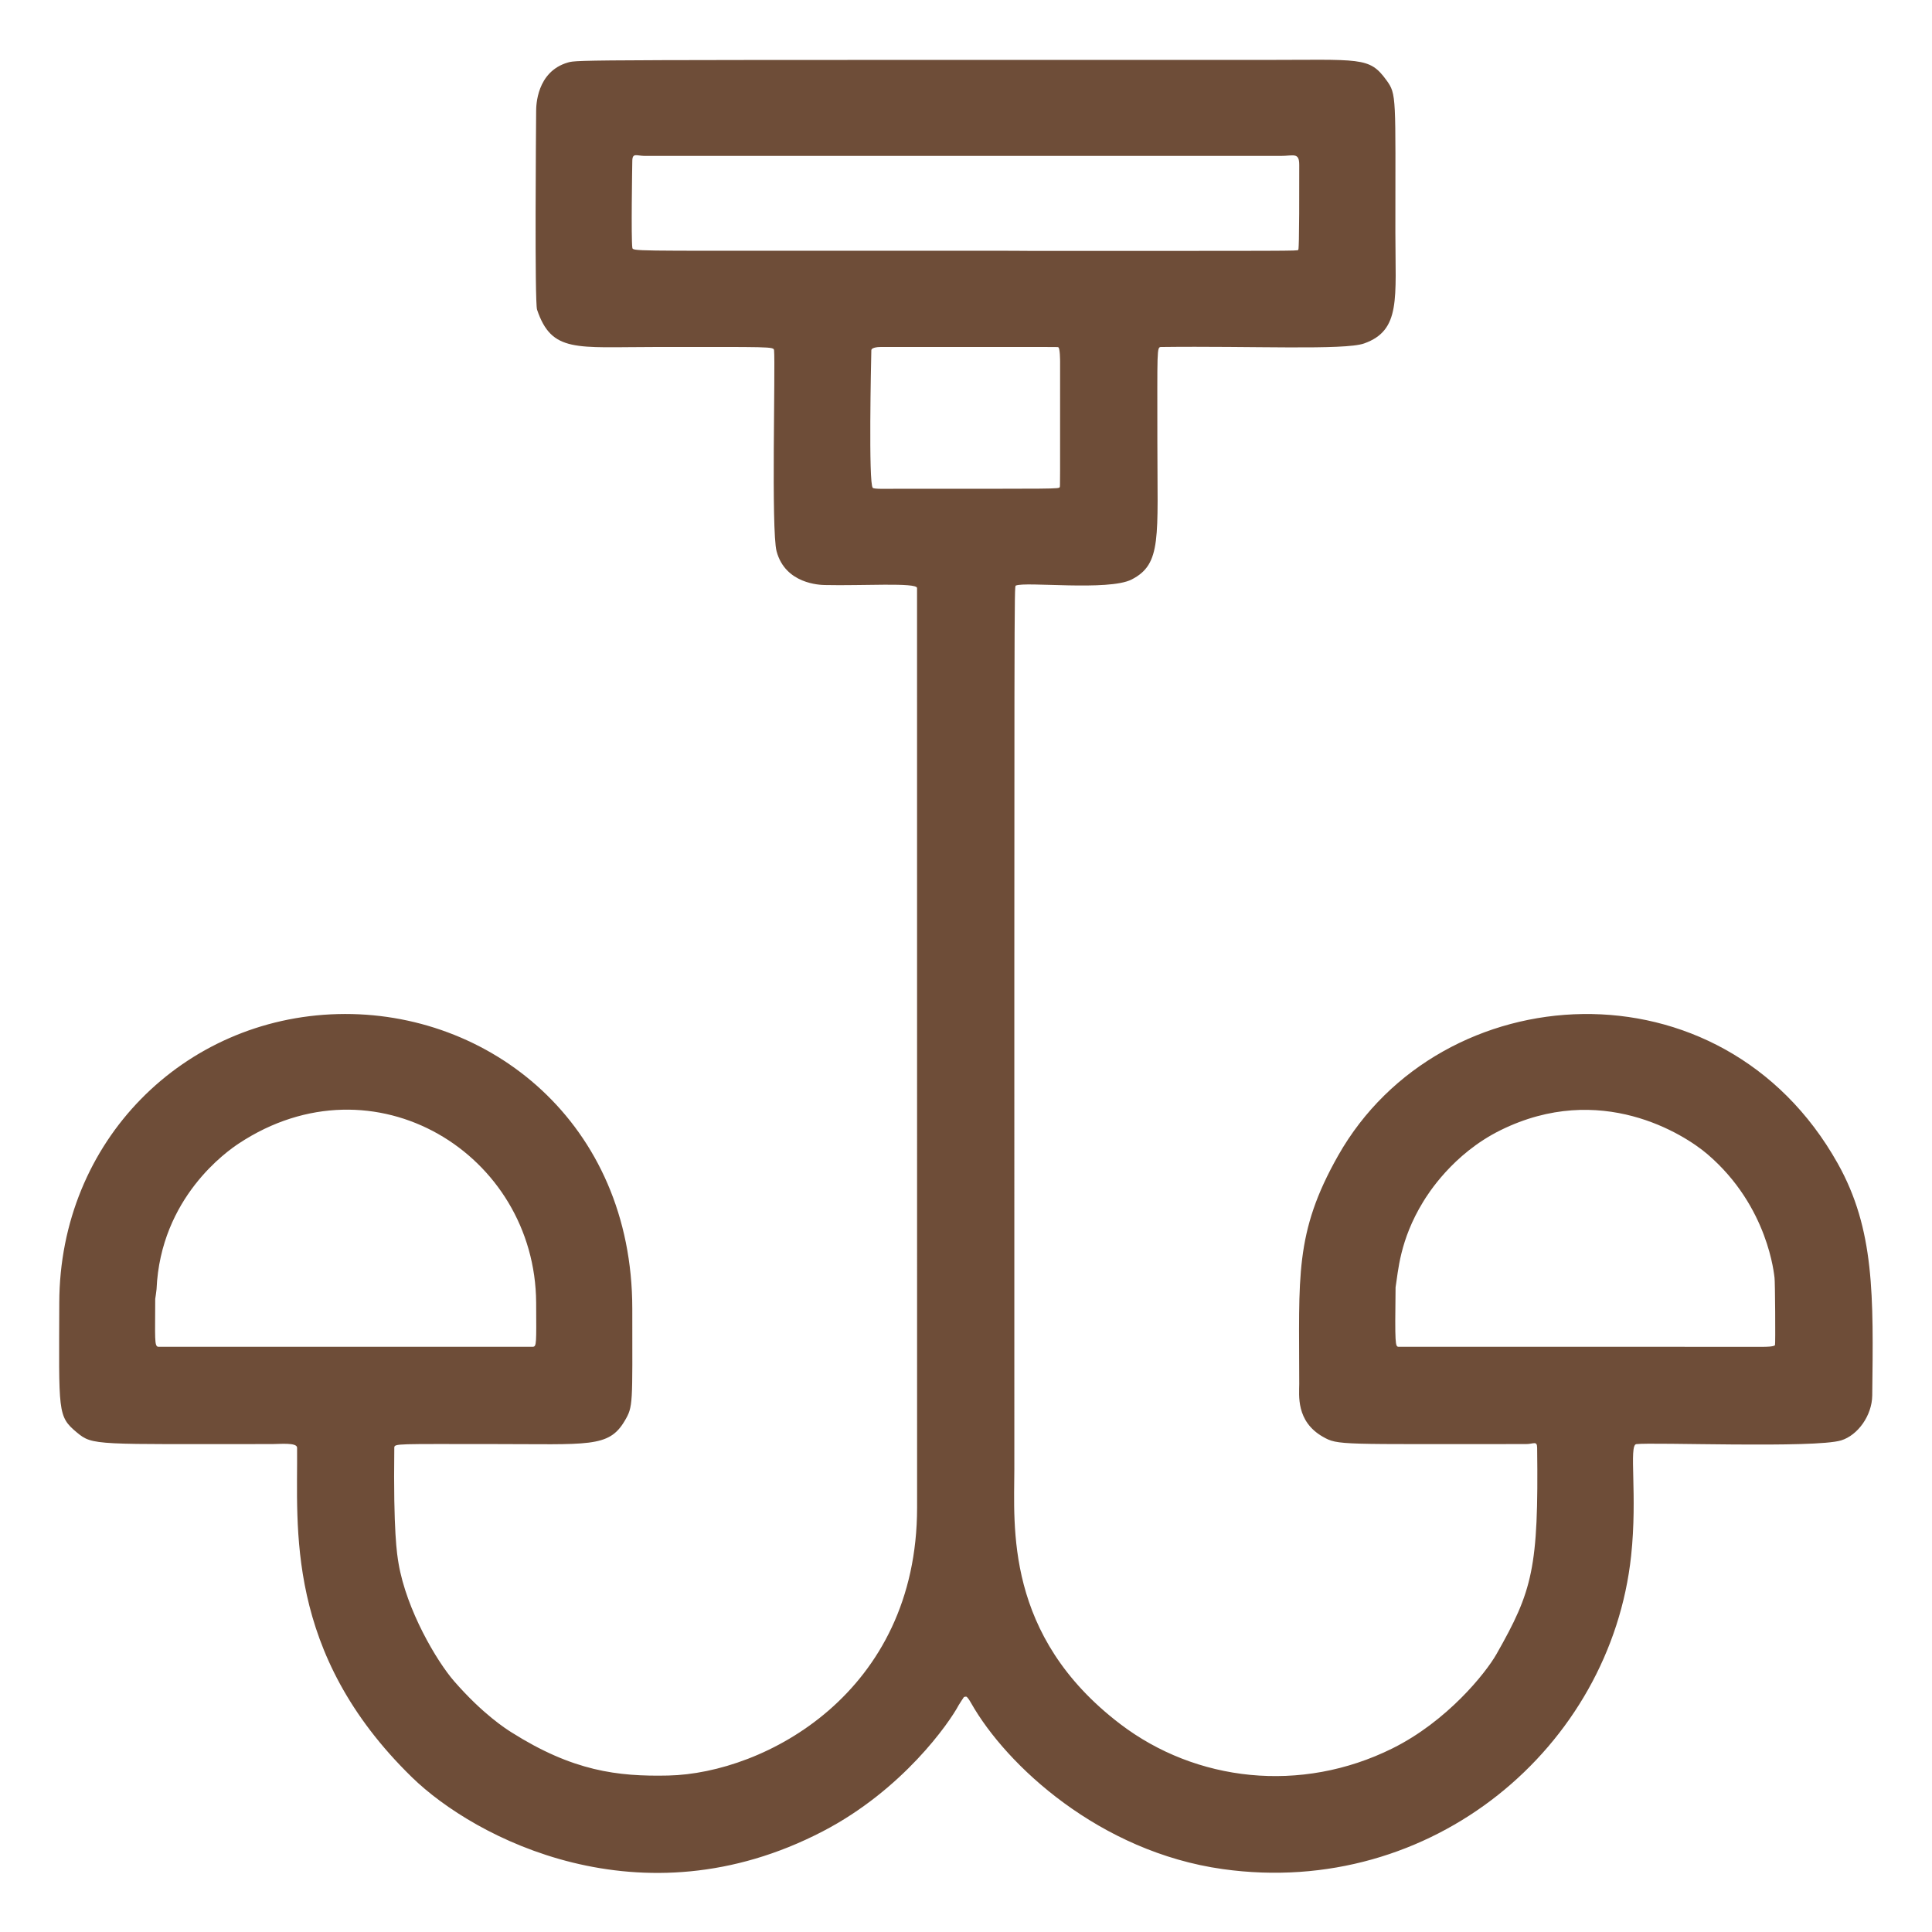
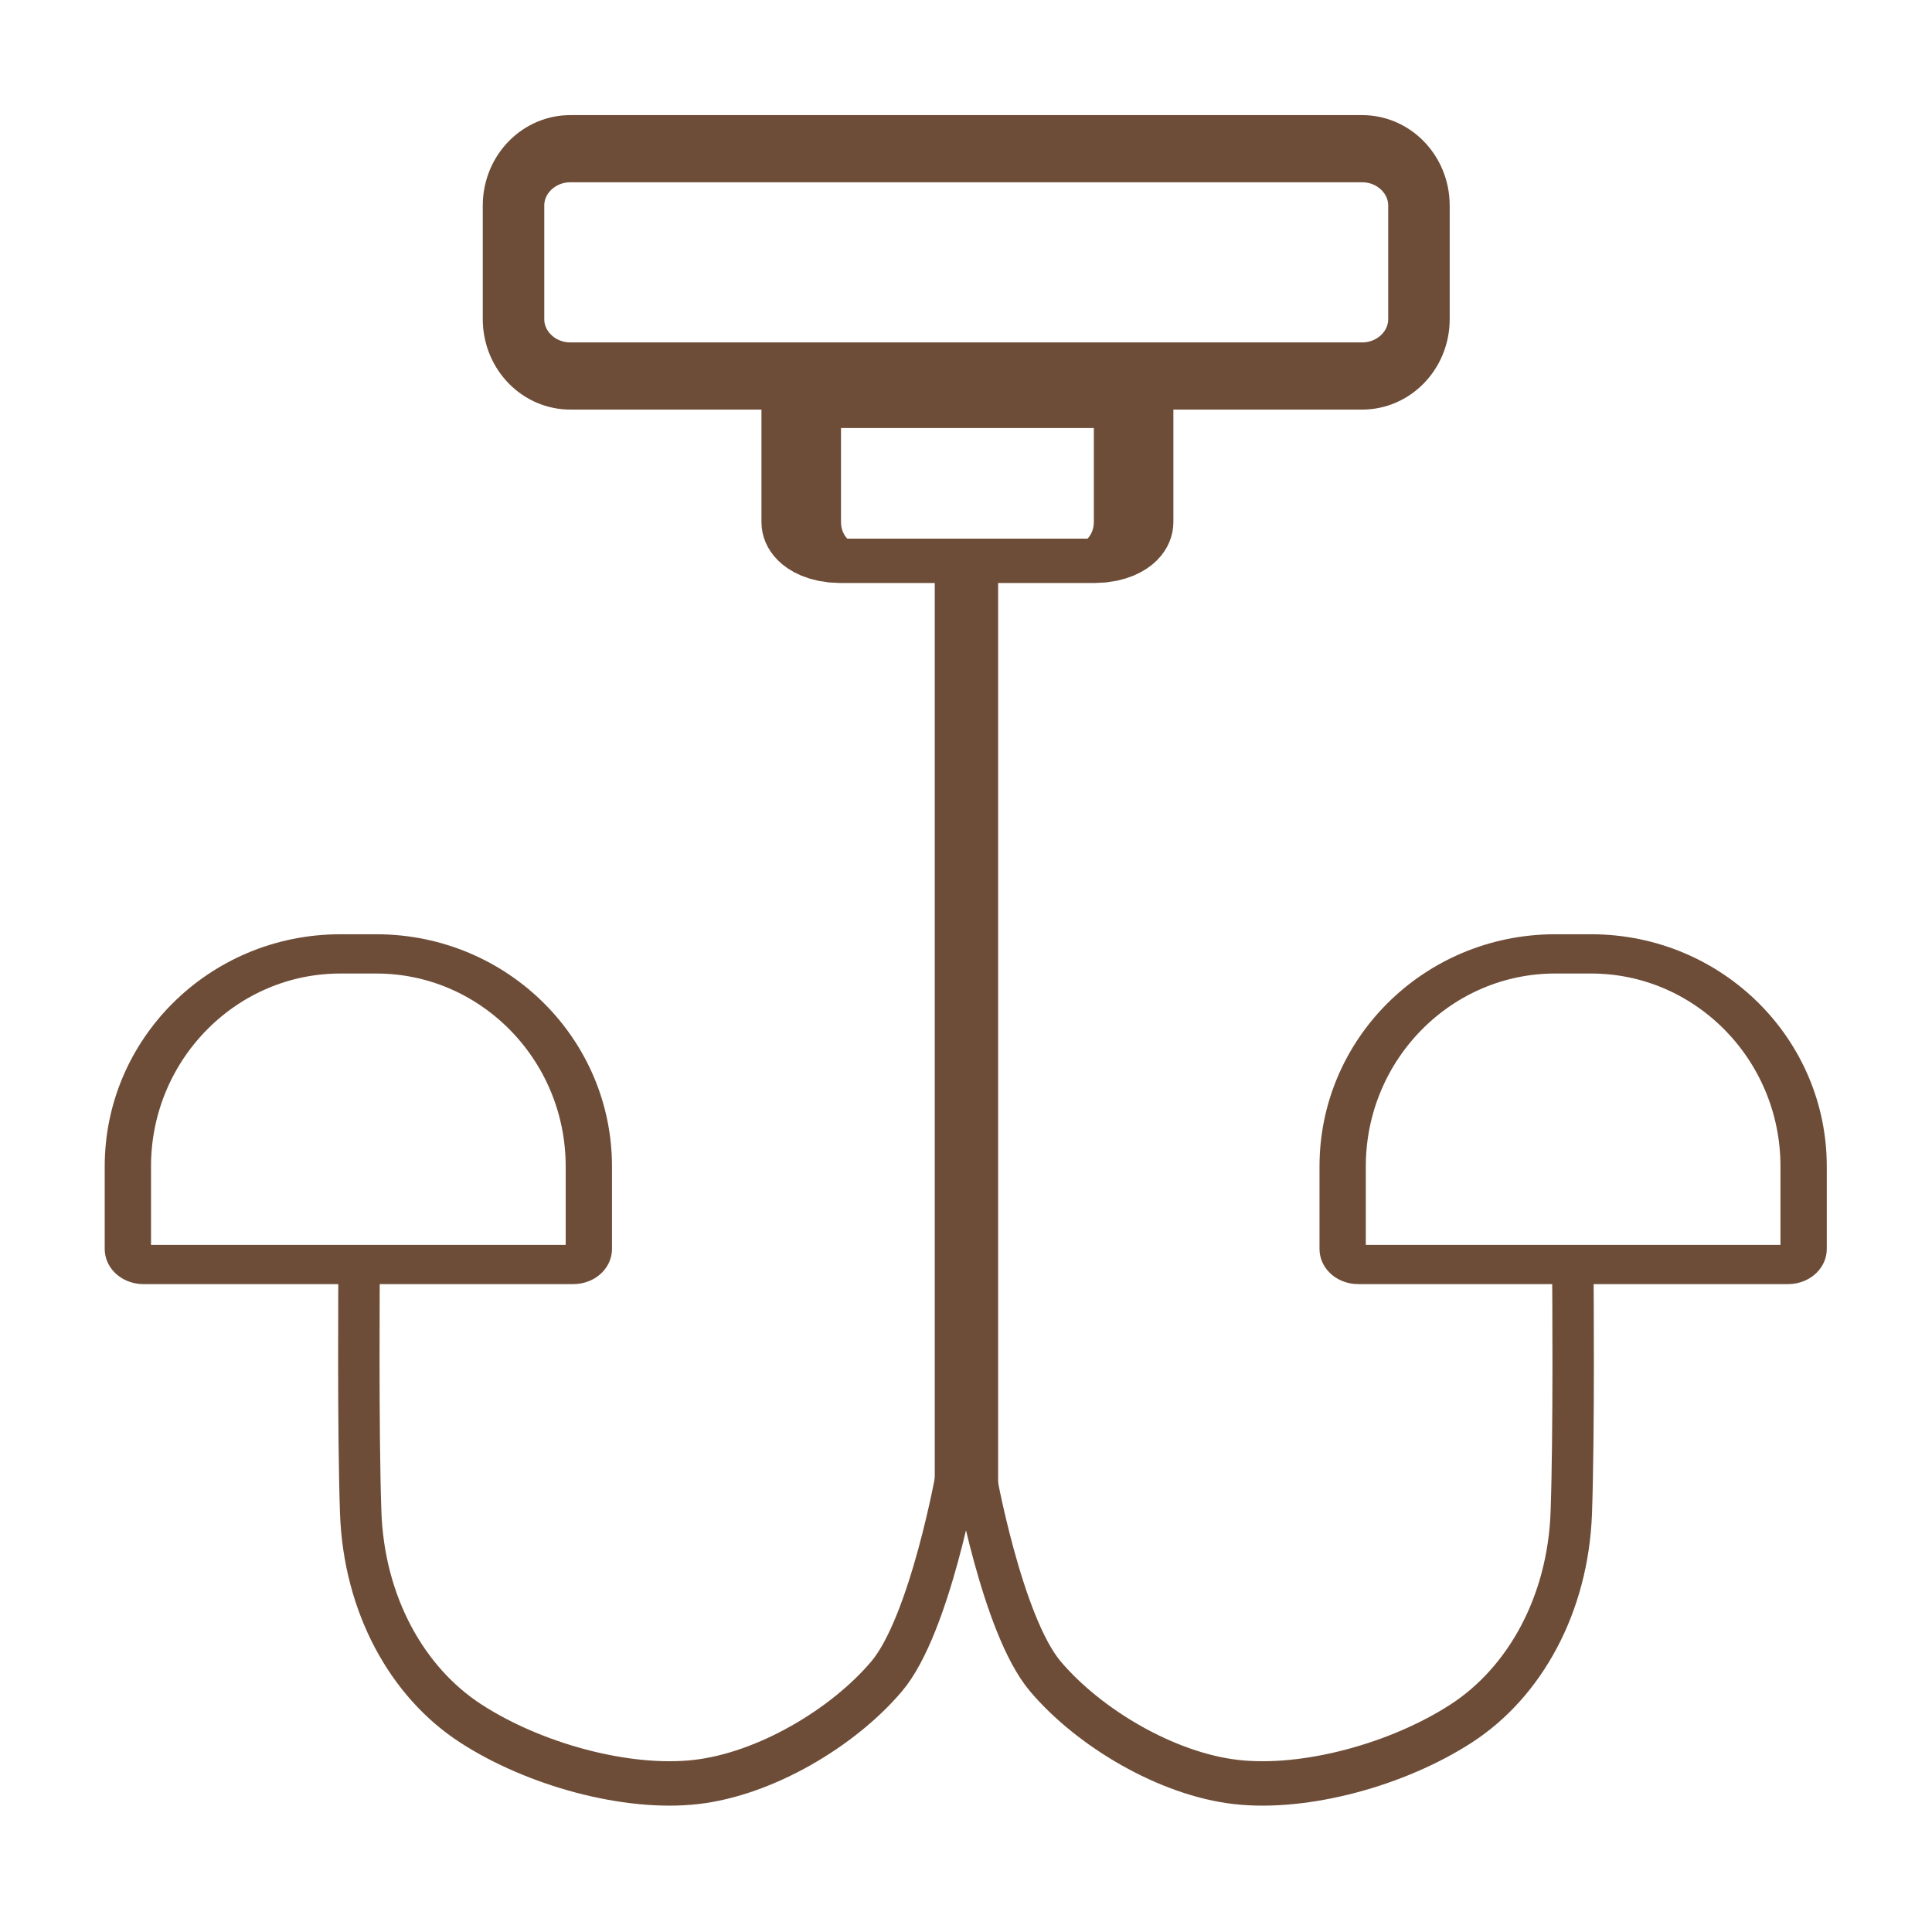
- <svg xmlns="http://www.w3.org/2000/svg" width="100%" height="100%" viewBox="0 0 1000 1000" version="1.1" xml:space="preserve" style="fill-rule:evenodd;clip-rule:evenodd;stroke-linejoin:round;stroke-miterlimit:2;">
-   <g transform="matrix(1,0,0,1,-8400.574,-3199.506)">
-     <g id="LUSTRE--MORARIS" transform="matrix(83.33333,0,0,83.33333,8400.574,3199.506)">
+ <svg xmlns="http://www.w3.org/2000/svg" width="100%" height="100%" viewBox="0 0 1000 1000" version="1.1" xml:space="preserve" style="fill-rule:evenodd;clip-rule:evenodd;stroke-linecap:round;stroke-linejoin:round;stroke-miterlimit:1.5;">
+   <g transform="matrix(1,0,0,1,-9454.097,-3199.506)">
+     <g id="LUSTRE--MORARIS" transform="matrix(83.33333,0,0,83.33333,9454.097,3199.506)">
      <rect x="0" y="0" width="12" height="12" style="fill:none;" />
-       <g transform="matrix(0.012,0,0,0.012,0.340892,0.345675)">
-         <path d="M470.541,849.544C470.321,849.874 468.155,853.117 467.848,853.697C463.027,862.801 438.914,897.587 397.324,919.162C303.322,967.926 217.162,922.633 184.854,891.138C118.6,826.551 125.781,761.273 125.363,720.511C125.334,717.725 116.457,718.643 112.5,718.643C20.777,718.643 19.665,719.533 11.385,712.636C1.245,704.192 2.138,702.292 2.273,645.5C2.472,561.573 66.751,498.112 146.489,496.081C224.866,494.085 298.823,552.4 298.865,648.5C298.888,698.554 299.408,699.077 294.882,706.716C286.623,720.654 276.229,718.638 226.5,718.638C177.083,718.638 175.709,718.285 175.681,720.514C175.136,764.248 177.087,775.721 177.891,780.451C181.989,804.552 197.65,831.051 206.644,841.378C221.57,858.516 233.611,866.13 236.298,867.828C268.066,887.914 291.2,890.781 317.493,890.206C367.399,889.114 446.277,847.482 446.277,751.5C446.28,275.697 446.259,275.764 446.252,275.535C446.17,272.59 417.553,274.469 398.502,274.002C396.063,273.943 378.041,273.501 373.539,256.486C370.707,245.782 372.98,160.562 372.249,152.526C372.066,150.516 370.904,150.8 310.5,150.8C269.738,150.8 257.179,153.945 249.573,131.475C248.268,127.622 249.034,36.736 249.103,28.498C249.123,26.109 249.273,8.266 265.52,3.551C270.64,2.065 270.659,2.218 624.5,2.218C676.205,2.218 680.251,0.395 689.203,12.694C694.586,20.089 693.834,20.861 693.834,91.5C693.834,125.665 696.786,142.183 677.657,148.959C667.494,152.559 619.398,150.21 572.523,150.8C570.284,150.828 570.641,152.2 570.641,199.5C570.641,249.403 573.052,263.107 557.314,271.143C545.333,277.26 502.193,272.069 497.365,274.305C496.524,274.695 496.613,275.035 496.613,731.5C496.613,760.98 491.351,817.778 551.451,863.574C590.536,893.357 644.885,899.718 692.332,876.151C720.513,862.154 740.499,837.337 746.186,827.326C764.839,794.489 767.998,782.892 767.216,720.522C767.169,716.774 765.283,718.644 761.5,718.643C664.756,718.606 664.21,719.368 656.31,714.858C642.252,706.833 644.077,693.158 644.075,687.5C644.062,631.953 641.459,609.513 664.203,569.336C717.209,475.703 862.696,466.213 922.777,573.356C942.001,607.638 941.265,641.87 940.66,693.502C940.538,703.854 933.211,714.084 924.568,716.733C911.021,720.884 826.796,717.595 818.527,718.673C814.57,719.19 819.242,745.022 815.853,776.529C805.228,875.33 712.99,953.84 604.48,938.633C540.882,929.72 492.578,885.107 474.21,852.662C472.044,848.835 471.574,849.413 471.505,849.366C471.184,849.425 470.862,849.485 470.541,849.544ZM51.935,643.51C51.997,643.11 52.586,639.313 52.621,638.504C54.676,590.972 89.344,566.934 95.168,563.082C165.235,516.74 248.692,568.527 249.104,645.501C249.219,666.819 249.311,668.067 247.472,668.284C247.2,668.316 54.94,668.319 53.531,668.279C51.374,668.219 51.92,663.54 51.935,643.51ZM693.938,637.513C695.297,629.381 695.994,613.234 708.18,593.305C710.463,589.572 723.366,568.469 748.328,556.156C799.867,530.734 843.126,558.121 855.391,568.626C887.103,595.787 889.892,631.547 890.087,632.549C890.385,634.077 890.608,666.993 890.329,667.431C889.77,668.309 884.972,668.304 884.5,668.303C879.173,668.298 696.582,668.317 695.524,668.291C693.767,668.249 693.567,667.258 693.938,637.513ZM504.5,101.054C492.223,100.948 492.32,100.985 391.5,100.985C300.151,100.985 299.13,101.201 298.889,99.451C298.213,94.527 298.809,58.1 298.868,54.504C298.941,50.071 301.044,51.903 305.5,51.897L634.5,51.897C641.075,51.897 644.065,49.887 644.075,56.5C644.143,100.406 643.721,100.387 643.548,100.55C642.947,101.119 642.794,101.054 504.5,101.054ZM438.5,224.178C429.826,224.179 424.179,224.435 423.336,223.699C421.066,221.72 422.468,158.205 422.594,152.511C422.632,150.798 427.084,150.8 427.5,150.8C518.893,150.821 518.895,150.719 519.351,150.922C520.296,151.344 520.295,157.889 520.295,158.5C520.291,222.845 520.344,222.894 520.116,223.322C519.594,224.304 519.189,224.178 438.5,224.178Z" style="fill:rgb(110,77,56);fill-opacity:1;" />
+       <g transform="matrix(0.012375,0,0,0.010495,-124.9428,-33.28197)">
+         <path d="M10391.932,3861.513L10391.932,3910.386C10391.932,3915.458 10388.44,3919.577 10384.138,3919.577L10168.36,3919.577C10164.058,3919.577 10160.565,3915.458 10160.565,3910.386L10160.565,3861.513C10160.565,3792.107 10208.353,3735.757 10267.215,3735.757L10285.282,3735.757C10344.144,3735.757 10391.932,3792.107 10391.932,3861.513Z" style="fill:rgb(255,99,0);fill-opacity:0;stroke:rgb(110,77,56);stroke-opacity:1;stroke-width:23.24px;" />
+       </g>
+       <g transform="matrix(0.012375,0,0,0.010495,-117.3975,-33.28197)">
+         <path d="M10391.932,3861.513L10391.932,3910.386C10391.932,3915.458 10388.44,3919.577 10384.138,3919.577L10168.36,3919.577C10164.058,3919.577 10160.565,3915.458 10160.565,3910.386L10160.565,3861.513C10160.565,3792.107 10208.353,3735.757 10267.215,3735.757L10285.282,3735.757C10344.144,3735.757 10391.932,3792.107 10391.932,3861.513Z" style="fill:rgb(255,99,0);fill-opacity:0;stroke:rgb(110,77,56);stroke-opacity:1;stroke-width:23.24px;" />
+       </g>
+       <g transform="matrix(0.014898,0,0,0.016274,-142.2582,-52.56813)">
+         <path d="M10140.392,3308.632L10140.392,3352.008C10140.392,3363.978 10129.777,3373.696 10116.702,3373.696L9786.596,3373.696C9773.521,3373.696 9762.906,3363.978 9762.906,3352.008L9762.906,3308.632C9762.906,3296.662 9773.521,3286.944 9786.596,3286.944L10116.702,3286.944C10129.777,3286.944 10140.392,3296.662 10140.392,3308.632Z" style="fill:rgb(255,99,0);fill-opacity:0;stroke:rgb(110,77,56);stroke-opacity:1;stroke-width:25.64px;" />
+       </g>
+       <g transform="matrix(0.014435,0,0,0.008051,-137.7448,-24.64101)">
+         <path d="M10030.194,3373.696L10030.194,3463.378C10030.194,3479.877 10022.723,3493.272 10013.521,3493.272L9903.845,3493.272C9894.642,3493.272 9887.172,3479.877 9887.172,3463.378L9887.172,3373.696L10030.194,3373.696Z" style="fill:rgb(255,99,0);fill-opacity:0;stroke:rgb(110,77,56);stroke-opacity:1;stroke-width:34.23px;" />
+       </g>
+       <g transform="matrix(0.015181,0,0,0.010543,-145.1139,-33.33642)">
+         <rect x="9941.361" y="3492.272" width="25.93" height="549.283" style="fill:rgb(110,77,56);" />
+       </g>
+       <g transform="matrix(0.015181,0,0,0.016274,-160.564,-55.83327)">
+         <path d="M10975.616,3993.183C10975.616,3993.183 10986.542,4051.007 11004.345,4070.636C11022.147,4090.265 11054.06,4107.968 11082.43,4110.957C11110.8,4113.946 11148.577,4104.309 11174.563,4088.569C11200.549,4072.83 11218.17,4043.187 11219.522,4008.177C11220.694,3977.821 11220.177,3919.265 11220.177,3919.265" style="fill:rgb(255,99,0);fill-opacity:0;stroke:rgb(110,77,56);stroke-opacity:1;stroke-width:16.95px;" />
+       </g>
+       <g transform="matrix(-0.015181,0,0,0.016274,172.564,-55.83327)">
+         <path d="M10975.616,3993.183C10975.616,3993.183 10986.542,4051.007 11004.345,4070.636C11022.147,4090.265 11054.06,4107.968 11082.43,4110.957C11110.8,4113.946 11148.577,4104.309 11174.563,4088.569C11200.549,4072.83 11218.17,4043.187 11219.522,4008.177C11220.694,3977.821 11220.177,3914.8 11220.177,3914.8" style="fill:rgb(255,99,0);fill-opacity:0;stroke:rgb(110,77,56);stroke-opacity:1;stroke-width:16.95px;" />
      </g>
    </g>
  </g>
</svg>
